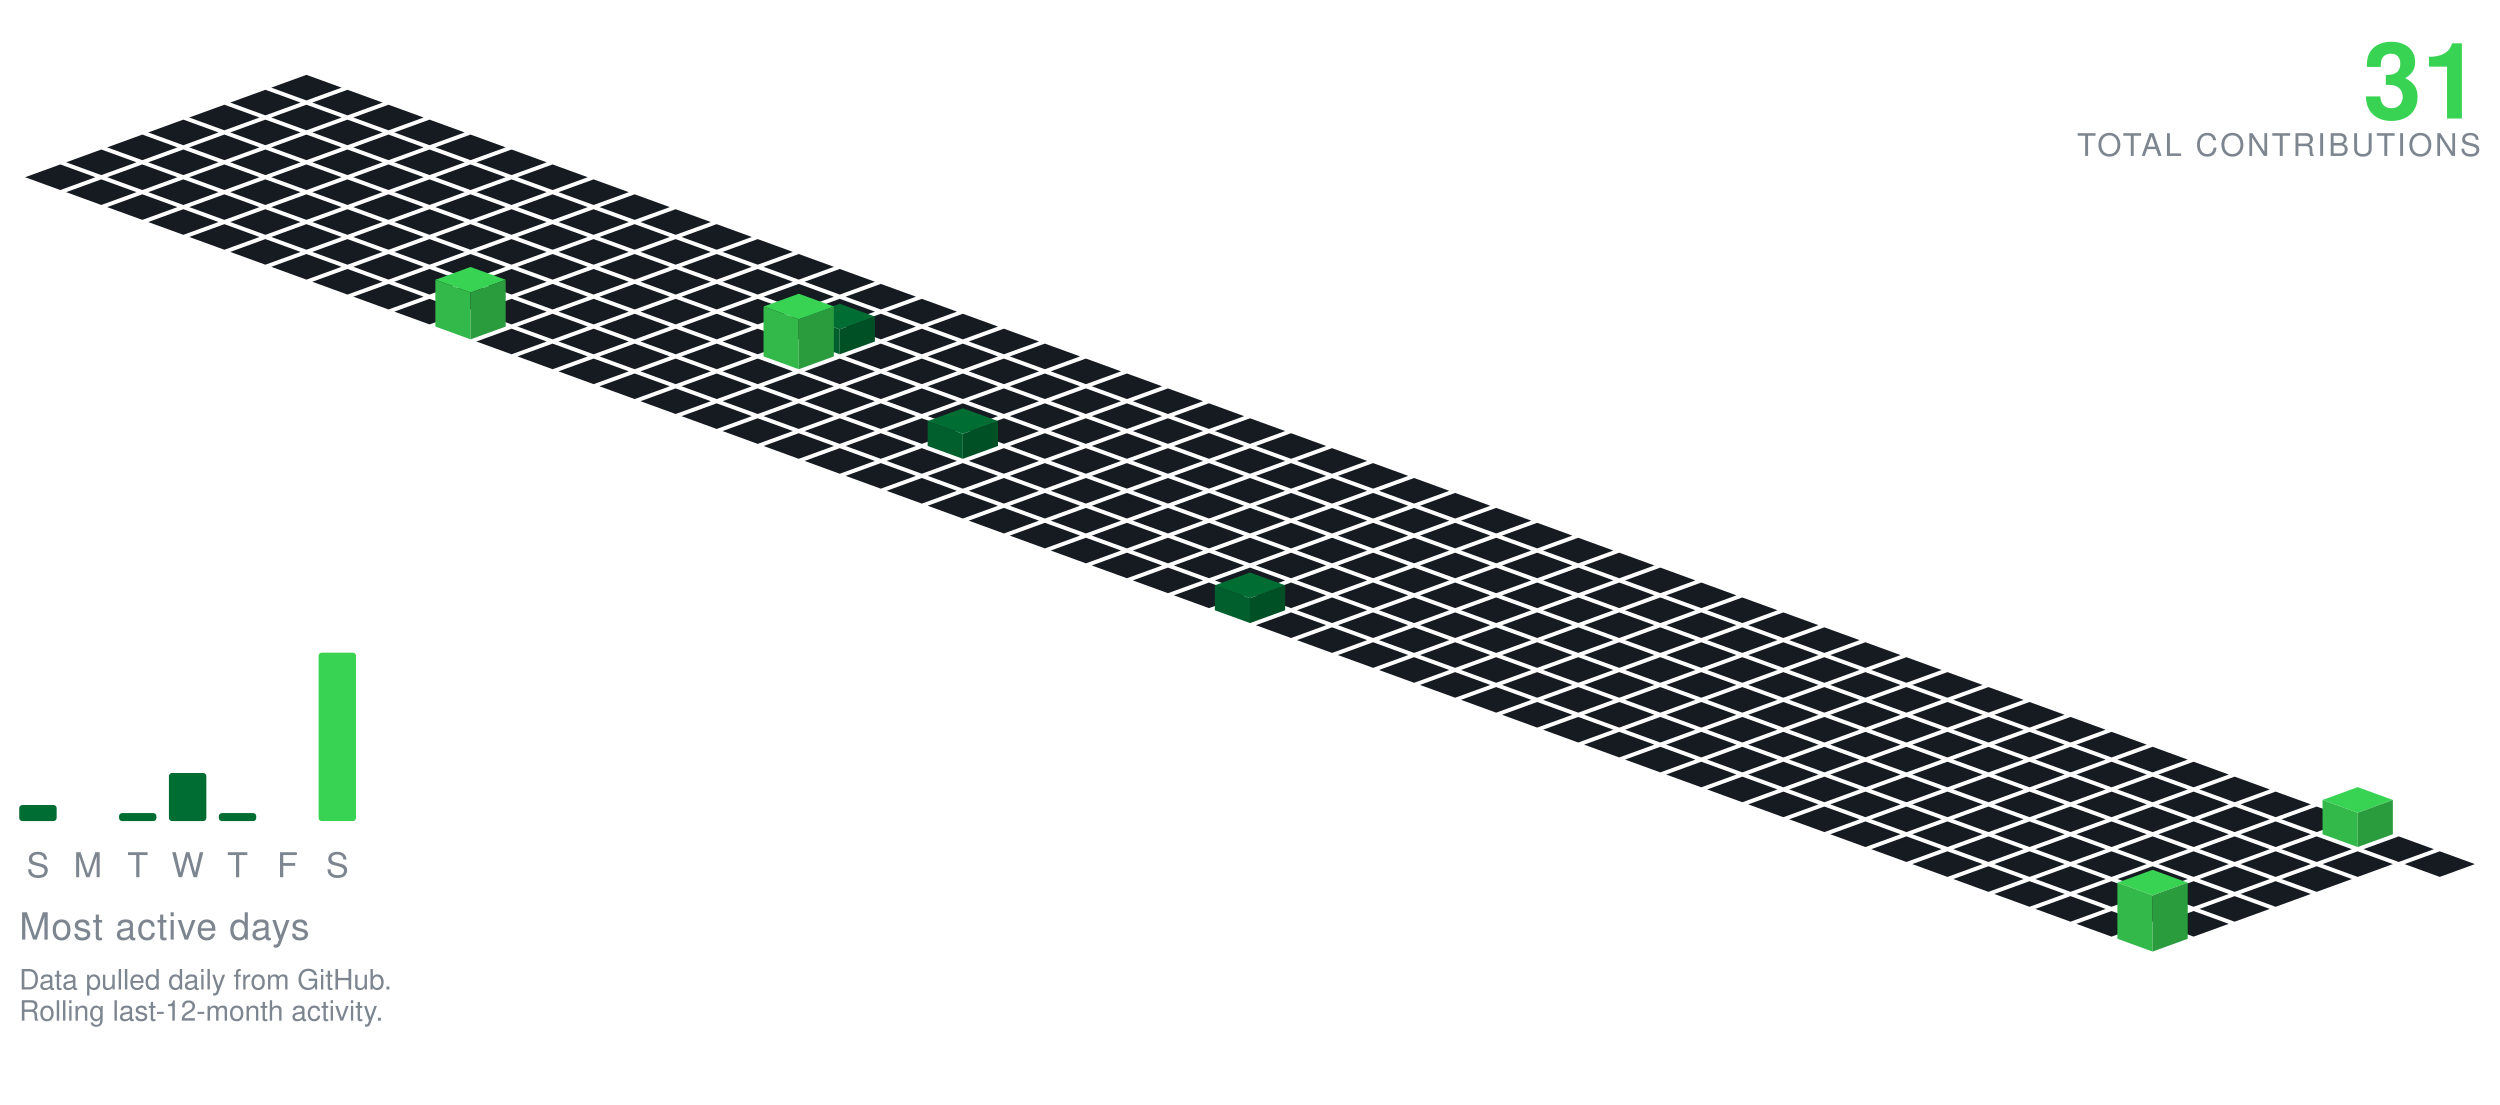
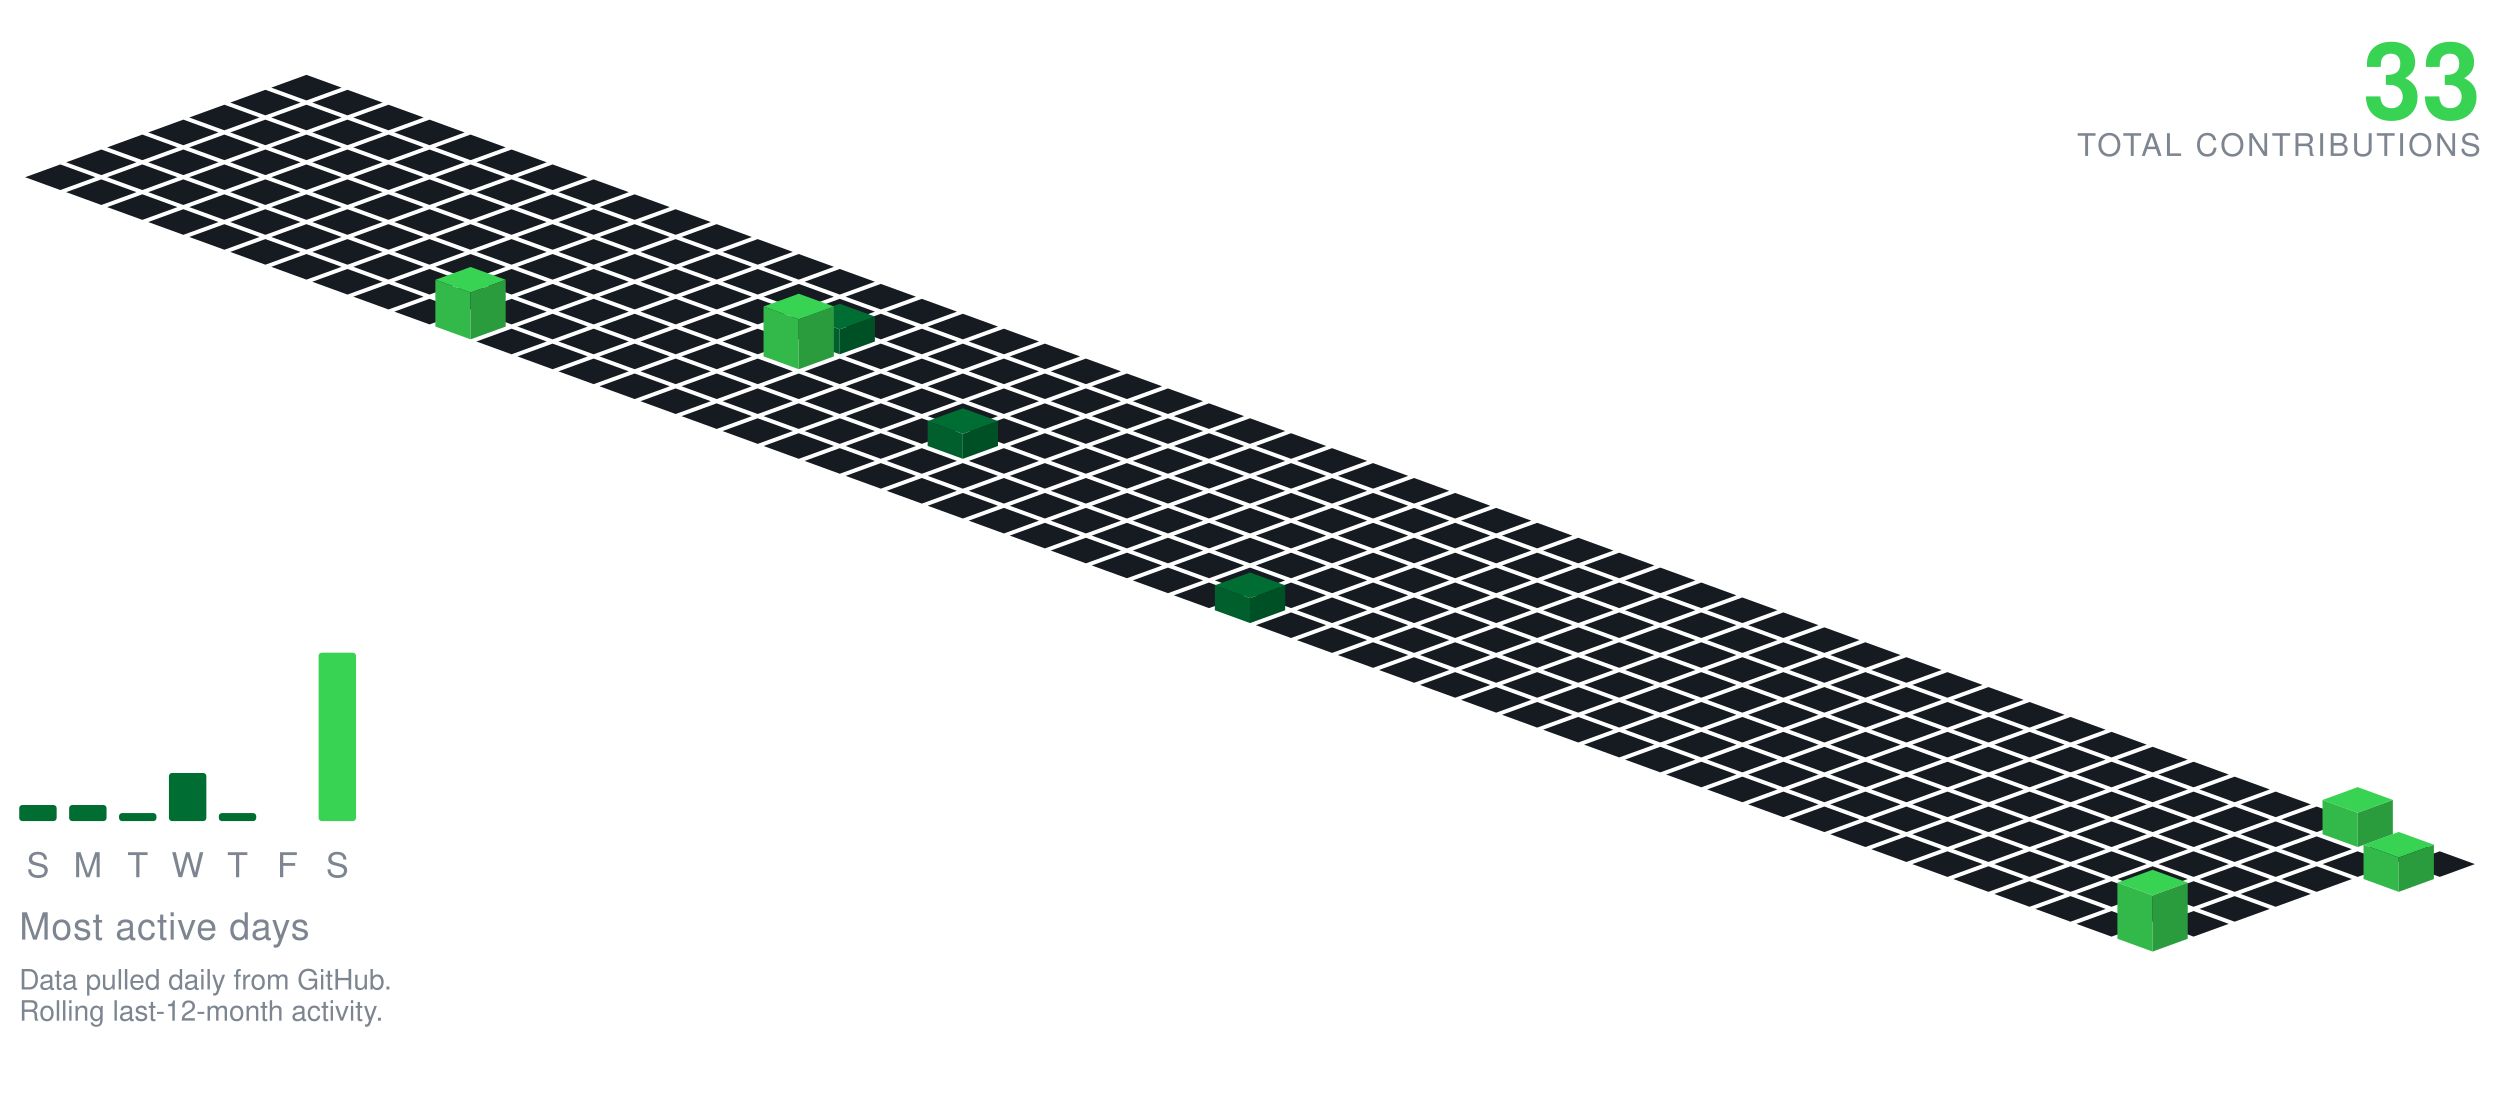
<svg xmlns="http://www.w3.org/2000/svg" viewBox="-98.09 -24.00 801.34 354.30" width="801" height="354">
  <polygon points="0.00,0.00 11.28,4.10 0.00,8.21 -11.28,4.10" fill="#161b22" />
  <polygon points="-13.16,4.79 -1.88,8.89 -13.16,13.00 -24.43,8.89" fill="#161b22" />
  <polygon points="13.16,4.79 24.43,8.89 13.16,13.00 1.88,8.89" fill="#161b22" />
  <polygon points="-26.31,9.58 -15.04,13.68 -26.31,17.79 -37.59,13.68" fill="#161b22" />
  <polygon points="0.00,9.58 11.28,13.68 0.00,17.79 -11.28,13.68" fill="#161b22" />
  <polygon points="26.31,9.58 37.59,13.68 26.31,17.79 15.04,13.68" fill="#161b22" />
  <polygon points="-39.47,14.36 -28.19,18.47 -39.47,22.57 -50.74,18.47" fill="#161b22" />
  <polygon points="-13.16,14.36 -1.88,18.47 -13.16,22.57 -24.43,18.47" fill="#161b22" />
  <polygon points="13.16,14.36 24.43,18.47 13.16,22.57 1.88,18.47" fill="#161b22" />
  <polygon points="39.47,14.36 50.74,18.47 39.47,22.57 28.19,18.47" fill="#161b22" />
  <polygon points="-52.62,19.15 -41.35,23.26 -52.62,27.36 -63.90,23.26" fill="#161b22" />
  <polygon points="-26.31,19.15 -15.04,23.26 -26.31,27.36 -37.59,23.26" fill="#161b22" />
  <polygon points="0.00,19.15 11.28,23.26 0.00,27.36 -11.28,23.26" fill="#161b22" />
  <polygon points="26.31,19.15 37.59,23.26 26.31,27.36 15.04,23.26" fill="#161b22" />
  <polygon points="52.62,19.15 63.90,23.26 52.62,27.36 41.35,23.26" fill="#161b22" />
  <polygon points="-65.78,23.94 -54.50,28.05 -65.78,32.15 -77.05,28.05" fill="#161b22" />
  <polygon points="-39.47,23.94 -28.19,28.05 -39.47,32.15 -50.74,28.05" fill="#161b22" />
  <polygon points="-13.16,23.94 -1.88,28.05 -13.16,32.15 -24.43,28.05" fill="#161b22" />
  <polygon points="13.16,23.94 24.43,28.05 13.16,32.15 1.88,28.05" fill="#161b22" />
  <polygon points="39.47,23.94 50.74,28.05 39.47,32.15 28.19,28.05" fill="#161b22" />
  <polygon points="65.78,23.94 77.05,28.05 65.78,32.15 54.50,28.05" fill="#161b22" />
  <polygon points="-78.93,28.73 -67.66,32.83 -78.93,36.94 -90.21,32.83" fill="#161b22" />
  <polygon points="-52.62,28.73 -41.35,32.83 -52.62,36.94 -63.90,32.83" fill="#161b22" />
  <polygon points="-26.31,28.73 -15.04,32.83 -26.31,36.94 -37.59,32.83" fill="#161b22" />
  <polygon points="0.00,28.73 11.28,32.83 0.00,36.94 -11.28,32.83" fill="#161b22" />
  <polygon points="26.31,28.73 37.59,32.83 26.31,36.94 15.04,32.83" fill="#161b22" />
  <polygon points="52.62,28.73 63.90,32.83 52.62,36.94 41.35,32.83" fill="#161b22" />
  <polygon points="78.93,28.73 90.21,32.83 78.93,36.94 67.66,32.83" fill="#161b22" />
  <polygon points="-65.78,33.52 -54.50,37.62 -65.78,41.73 -77.05,37.62" fill="#161b22" />
  <polygon points="-39.47,33.52 -28.19,37.62 -39.47,41.73 -50.74,37.62" fill="#161b22" />
  <polygon points="-13.16,33.52 -1.88,37.62 -13.16,41.73 -24.43,37.62" fill="#161b22" />
  <polygon points="13.16,33.52 24.43,37.62 13.16,41.73 1.88,37.62" fill="#161b22" />
  <polygon points="39.47,33.52 50.74,37.62 39.47,41.73 28.19,37.62" fill="#161b22" />
  <polygon points="65.78,33.52 77.05,37.62 65.78,41.73 54.50,37.62" fill="#161b22" />
  <polygon points="92.09,33.52 103.37,37.62 92.09,41.73 80.81,37.62" fill="#161b22" />
  <polygon points="-52.62,38.31 -41.35,42.41 -52.62,46.51 -63.90,42.41" fill="#161b22" />
  <polygon points="-26.31,38.31 -15.04,42.41 -26.31,46.51 -37.59,42.41" fill="#161b22" />
  <polygon points="0.00,38.31 11.28,42.41 0.00,46.51 -11.28,42.41" fill="#161b22" />
  <polygon points="26.31,38.31 37.59,42.41 26.31,46.51 15.04,42.41" fill="#161b22" />
  <polygon points="52.62,38.31 63.90,42.41 52.62,46.51 41.35,42.41" fill="#161b22" />
  <polygon points="78.93,38.31 90.21,42.41 78.93,46.51 67.66,42.41" fill="#161b22" />
  <polygon points="105.25,38.31 116.52,42.41 105.25,46.51 93.97,42.41" fill="#161b22" />
  <polygon points="-39.47,43.09 -28.19,47.20 -39.47,51.30 -50.74,47.20" fill="#161b22" />
  <polygon points="-13.16,43.09 -1.88,47.20 -13.16,51.30 -24.43,47.20" fill="#161b22" />
  <polygon points="13.16,43.09 24.43,47.20 13.16,51.30 1.88,47.20" fill="#161b22" />
  <polygon points="39.47,43.09 50.74,47.20 39.47,51.30 28.19,47.20" fill="#161b22" />
  <polygon points="65.78,43.09 77.05,47.20 65.78,51.30 54.50,47.20" fill="#161b22" />
  <polygon points="92.09,43.09 103.37,47.20 92.09,51.30 80.81,47.20" fill="#161b22" />
  <polygon points="118.40,43.09 129.68,47.20 118.40,51.30 107.12,47.20" fill="#161b22" />
  <polygon points="-26.31,47.88 -15.04,51.99 -26.31,56.09 -37.59,51.99" fill="#161b22" />
  <polygon points="0.00,47.88 11.28,51.99 0.00,56.09 -11.28,51.99" fill="#161b22" />
  <polygon points="26.31,47.88 37.59,51.99 26.31,56.09 15.04,51.99" fill="#161b22" />
  <polygon points="52.62,47.88 63.90,51.99 52.62,56.09 41.35,51.99" fill="#161b22" />
  <polygon points="78.93,47.88 90.21,51.99 78.93,56.09 67.66,51.99" fill="#161b22" />
  <polygon points="105.25,47.88 116.52,51.99 105.25,56.09 93.97,51.99" fill="#161b22" />
  <polygon points="131.56,47.88 142.83,51.99 131.56,56.09 120.28,51.99" fill="#161b22" />
  <polygon points="-13.16,52.67 -1.88,56.78 -13.16,60.88 -24.43,56.78" fill="#161b22" />
  <polygon points="13.16,52.67 24.43,56.78 13.16,60.88 1.88,56.78" fill="#161b22" />
  <polygon points="39.47,52.67 50.74,56.78 39.47,60.88 28.19,56.78" fill="#161b22" />
  <polygon points="65.78,52.67 77.05,56.78 65.78,60.88 54.50,56.78" fill="#161b22" />
  <polygon points="92.09,52.67 103.37,56.78 92.09,60.88 80.81,56.78" fill="#161b22" />
  <polygon points="118.40,52.67 129.68,56.78 118.40,60.88 107.12,56.78" fill="#161b22" />
  <polygon points="144.71,52.67 155.99,56.78 144.71,60.88 133.44,56.78" fill="#161b22" />
  <polygon points="0.00,57.46 11.28,61.56 0.00,65.67 -11.28,61.56" fill="#161b22" />
  <polygon points="26.31,57.46 37.59,61.56 26.31,65.67 15.04,61.56" fill="#161b22" />
  <polygon points="52.62,57.46 63.90,61.56 52.62,65.67 41.35,61.56" fill="#161b22" />
  <polygon points="78.93,57.46 90.21,61.56 78.93,65.67 67.66,61.56" fill="#161b22" />
  <polygon points="105.25,57.46 116.52,61.56 105.25,65.67 93.97,61.56" fill="#161b22" />
  <polygon points="131.56,57.46 142.83,61.56 131.56,65.67 120.28,61.56" fill="#161b22" />
  <polygon points="157.87,57.46 169.14,61.56 157.87,65.67 146.59,61.56" fill="#161b22" />
  <polygon points="13.16,62.25 24.43,66.35 13.16,70.46 1.88,66.35" fill="#161b22" />
  <polygon points="39.47,62.25 50.74,66.35 39.47,70.46 28.19,66.35" fill="#161b22" />
  <polygon points="65.78,62.25 77.05,66.35 65.78,70.46 54.50,66.35" fill="#161b22" />
  <polygon points="92.09,62.25 103.37,66.35 92.09,70.46 80.81,66.35" fill="#161b22" />
  <polygon points="118.40,62.25 129.68,66.35 118.40,70.46 107.12,66.35" fill="#161b22" />
  <polygon points="144.71,62.25 155.99,66.35 144.71,70.46 133.44,66.35" fill="#161b22" />
  <polygon points="171.02,62.25 182.30,66.35 171.02,70.46 159.75,66.35" fill="#161b22" />
  <polygon points="26.31,67.04 37.59,71.14 26.31,75.24 15.04,71.14" fill="#161b22" />
  <polygon points="52.62,67.04 63.90,71.14 52.62,75.24 41.35,71.14" fill="#161b22" />
  <polygon points="78.93,67.04 90.21,71.14 78.93,75.24 67.66,71.14" fill="#161b22" />
  <polygon points="105.25,67.04 116.52,71.14 105.25,75.24 93.97,71.14" fill="#161b22" />
  <polygon points="131.56,67.04 142.83,71.14 131.56,75.24 120.28,71.14" fill="#161b22" />
  <polygon points="157.87,67.04 169.14,71.14 157.87,75.24 146.59,71.14" fill="#161b22" />
  <polygon points="184.18,67.04 195.46,71.14 184.18,75.24 172.90,71.14" fill="#161b22" />
  <polygon points="39.47,71.82 50.74,75.93 39.47,80.03 28.19,75.93" fill="#161b22" />
  <polygon points="65.78,71.82 77.05,75.93 65.78,80.03 54.50,75.93" fill="#161b22" />
  <polygon points="92.09,71.82 103.37,75.93 92.09,80.03 80.81,75.93" fill="#161b22" />
  <polygon points="118.40,71.82 129.68,75.93 118.40,80.03 107.12,75.93" fill="#161b22" />
  <polygon points="144.71,71.82 155.99,75.93 144.71,80.03 133.44,75.93" fill="#161b22" />
  <polygon points="171.02,71.82 182.30,75.93 171.02,80.03 159.75,75.93" fill="#161b22" />
  <polygon points="197.34,71.82 208.61,75.93 197.34,80.03 186.06,75.93" fill="#161b22" />
  <polygon points="78.93,76.61 90.21,80.72 78.93,84.82 67.66,80.72" fill="#161b22" />
  <polygon points="105.25,76.61 116.52,80.72 105.25,84.82 93.97,80.72" fill="#161b22" />
  <polygon points="131.56,76.61 142.83,80.72 131.56,84.82 120.28,80.72" fill="#161b22" />
  <polygon points="157.87,76.61 169.14,80.72 157.87,84.82 146.59,80.72" fill="#161b22" />
  <polygon points="184.18,76.61 195.46,80.72 184.18,84.82 172.90,80.72" fill="#161b22" />
  <polygon points="210.49,76.61 221.77,80.72 210.49,84.82 199.21,80.72" fill="#161b22" />
  <polygon points="52.62,61.61 63.90,65.72 52.62,69.82 41.35,65.72" fill="#39d353" />
  <polygon points="41.35,80.72 41.35,65.72 52.62,69.82 52.62,84.82" fill="#32b949" />
  <polygon points="52.62,84.82 52.62,69.82 63.90,65.72 63.90,80.72" fill="#2a9c3d" />
  <polygon points="65.78,81.40 77.05,85.51 65.78,89.61 54.50,85.51" fill="#161b22" />
  <polygon points="92.09,81.40 103.37,85.51 92.09,89.61 80.81,85.51" fill="#161b22" />
  <polygon points="118.40,81.40 129.68,85.51 118.40,89.61 107.12,85.51" fill="#161b22" />
  <polygon points="144.71,81.40 155.99,85.51 144.71,89.61 133.44,85.51" fill="#161b22" />
  <polygon points="197.34,81.40 208.61,85.51 197.34,89.61 186.06,85.51" fill="#161b22" />
  <polygon points="223.65,81.40 234.92,85.51 223.65,89.61 212.37,85.51" fill="#161b22" />
  <polygon points="171.02,73.40 182.30,77.51 171.02,81.61 159.75,77.51" fill="#006d32" />
  <polygon points="159.75,85.51 159.75,77.51 171.02,81.61 171.02,89.61" fill="#005f2c" />
  <polygon points="171.02,89.61 171.02,81.61 182.30,77.51 182.30,85.51" fill="#005025" />
  <polygon points="78.93,86.19 90.21,90.29 78.93,94.40 67.66,90.29" fill="#161b22" />
  <polygon points="105.25,86.19 116.52,90.29 105.25,94.40 93.97,90.29" fill="#161b22" />
  <polygon points="131.56,86.19 142.83,90.29 131.56,94.40 120.28,90.29" fill="#161b22" />
  <polygon points="184.18,86.19 195.46,90.29 184.18,94.40 172.90,90.29" fill="#161b22" />
  <polygon points="210.49,86.19 221.77,90.29 210.49,94.40 199.21,90.29" fill="#161b22" />
  <polygon points="236.80,86.19 248.08,90.29 236.80,94.40 225.53,90.29" fill="#161b22" />
  <polygon points="157.87,70.19 169.14,74.29 157.87,78.40 146.59,74.29" fill="#39d353" />
  <polygon points="146.59,90.29 146.59,74.29 157.87,78.40 157.87,94.40" fill="#32b949" />
  <polygon points="157.87,94.40 157.87,78.40 169.14,74.29 169.14,90.29" fill="#2a9c3d" />
  <polygon points="92.09,90.98 103.37,95.08 92.09,99.19 80.81,95.08" fill="#161b22" />
  <polygon points="118.40,90.98 129.68,95.08 118.40,99.19 107.12,95.08" fill="#161b22" />
  <polygon points="144.71,90.98 155.99,95.08 144.71,99.19 133.44,95.08" fill="#161b22" />
  <polygon points="171.02,90.98 182.30,95.08 171.02,99.19 159.75,95.08" fill="#161b22" />
  <polygon points="197.34,90.98 208.61,95.08 197.34,99.19 186.06,95.08" fill="#161b22" />
  <polygon points="223.65,90.98 234.92,95.08 223.65,99.19 212.37,95.08" fill="#161b22" />
  <polygon points="249.96,90.98 261.23,95.08 249.96,99.19 238.68,95.08" fill="#161b22" />
  <polygon points="105.25,95.77 116.52,99.87 105.25,103.97 93.97,99.87" fill="#161b22" />
  <polygon points="131.56,95.77 142.83,99.87 131.56,103.97 120.28,99.87" fill="#161b22" />
  <polygon points="157.87,95.77 169.14,99.87 157.87,103.97 146.59,99.87" fill="#161b22" />
  <polygon points="184.18,95.77 195.46,99.87 184.18,103.97 172.90,99.87" fill="#161b22" />
  <polygon points="210.49,95.77 221.77,99.87 210.49,103.97 199.21,99.87" fill="#161b22" />
  <polygon points="236.80,95.77 248.08,99.87 236.80,103.97 225.53,99.87" fill="#161b22" />
  <polygon points="263.11,95.77 274.39,99.87 263.11,103.97 251.84,99.87" fill="#161b22" />
  <polygon points="118.40,100.55 129.68,104.66 118.40,108.76 107.12,104.66" fill="#161b22" />
  <polygon points="144.71,100.55 155.99,104.66 144.71,108.76 133.44,104.66" fill="#161b22" />
  <polygon points="171.02,100.55 182.30,104.66 171.02,108.76 159.75,104.66" fill="#161b22" />
  <polygon points="197.34,100.55 208.61,104.66 197.34,108.76 186.06,104.66" fill="#161b22" />
  <polygon points="223.65,100.55 234.92,104.66 223.65,108.76 212.37,104.66" fill="#161b22" />
  <polygon points="249.96,100.55 261.23,104.66 249.96,108.76 238.68,104.66" fill="#161b22" />
  <polygon points="276.27,100.55 287.55,104.66 276.27,108.76 264.99,104.66" fill="#161b22" />
  <polygon points="131.56,105.34 142.83,109.45 131.56,113.55 120.28,109.45" fill="#161b22" />
  <polygon points="157.87,105.34 169.14,109.45 157.87,113.55 146.59,109.45" fill="#161b22" />
  <polygon points="184.18,105.34 195.46,109.45 184.18,113.55 172.90,109.45" fill="#161b22" />
  <polygon points="210.49,105.34 221.77,109.45 210.49,113.55 199.21,109.45" fill="#161b22" />
  <polygon points="236.80,105.34 248.08,109.45 236.80,113.55 225.53,109.45" fill="#161b22" />
  <polygon points="263.11,105.34 274.39,109.45 263.11,113.55 251.84,109.45" fill="#161b22" />
  <polygon points="289.43,105.34 300.70,109.45 289.43,113.55 278.15,109.45" fill="#161b22" />
  <polygon points="144.71,110.13 155.99,114.23 144.71,118.34 133.44,114.23" fill="#161b22" />
  <polygon points="171.02,110.13 182.30,114.23 171.02,118.34 159.75,114.23" fill="#161b22" />
  <polygon points="197.34,110.13 208.61,114.23 197.34,118.34 186.06,114.23" fill="#161b22" />
  <polygon points="223.65,110.13 234.92,114.23 223.65,118.34 212.37,114.23" fill="#161b22" />
  <polygon points="249.96,110.13 261.23,114.23 249.96,118.34 238.68,114.23" fill="#161b22" />
  <polygon points="276.27,110.13 287.55,114.23 276.27,118.34 264.99,114.23" fill="#161b22" />
  <polygon points="302.58,110.13 313.86,114.23 302.58,118.34 291.30,114.23" fill="#161b22" />
  <polygon points="157.87,114.92 169.14,119.02 157.87,123.13 146.59,119.02" fill="#161b22" />
  <polygon points="184.18,114.92 195.46,119.02 184.18,123.13 172.90,119.02" fill="#161b22" />
  <polygon points="236.80,114.92 248.08,119.02 236.80,123.13 225.53,119.02" fill="#161b22" />
  <polygon points="263.11,114.92 274.39,119.02 263.11,123.13 251.84,119.02" fill="#161b22" />
  <polygon points="289.43,114.92 300.70,119.02 289.43,123.13 278.15,119.02" fill="#161b22" />
  <polygon points="315.74,114.92 327.01,119.02 315.74,123.13 304.46,119.02" fill="#161b22" />
  <polygon points="210.49,106.92 221.77,111.02 210.49,115.13 199.21,111.02" fill="#006d32" />
  <polygon points="199.21,119.02 199.21,111.02 210.49,115.13 210.49,123.13" fill="#005f2c" />
  <polygon points="210.49,123.13 210.49,115.13 221.77,111.02 221.77,119.02" fill="#005025" />
  <polygon points="171.02,119.71 182.30,123.81 171.02,127.92 159.75,123.81" fill="#161b22" />
  <polygon points="197.34,119.71 208.61,123.81 197.34,127.92 186.06,123.81" fill="#161b22" />
  <polygon points="223.65,119.71 234.92,123.81 223.65,127.92 212.37,123.81" fill="#161b22" />
  <polygon points="249.96,119.71 261.23,123.81 249.96,127.92 238.68,123.81" fill="#161b22" />
  <polygon points="276.27,119.71 287.55,123.81 276.27,127.92 264.99,123.81" fill="#161b22" />
  <polygon points="302.58,119.71 313.86,123.81 302.58,127.92 291.30,123.81" fill="#161b22" />
  <polygon points="328.89,119.71 340.17,123.81 328.89,127.92 317.62,123.81" fill="#161b22" />
  <polygon points="184.18,124.50 195.46,128.60 184.18,132.70 172.90,128.60" fill="#161b22" />
  <polygon points="210.49,124.50 221.77,128.60 210.49,132.70 199.21,128.60" fill="#161b22" />
  <polygon points="236.80,124.50 248.08,128.60 236.80,132.70 225.53,128.60" fill="#161b22" />
  <polygon points="263.11,124.50 274.39,128.60 263.11,132.70 251.84,128.60" fill="#161b22" />
  <polygon points="289.43,124.50 300.70,128.60 289.43,132.70 278.15,128.60" fill="#161b22" />
  <polygon points="315.74,124.50 327.01,128.60 315.74,132.70 304.46,128.60" fill="#161b22" />
  <polygon points="342.05,124.50 353.32,128.60 342.05,132.70 330.77,128.60" fill="#161b22" />
  <polygon points="197.34,129.28 208.61,133.39 197.34,137.49 186.06,133.39" fill="#161b22" />
  <polygon points="223.65,129.28 234.92,133.39 223.65,137.49 212.37,133.39" fill="#161b22" />
  <polygon points="249.96,129.28 261.23,133.39 249.96,137.49 238.68,133.39" fill="#161b22" />
  <polygon points="276.27,129.28 287.55,133.39 276.27,137.49 264.99,133.39" fill="#161b22" />
  <polygon points="302.58,129.28 313.86,133.39 302.58,137.49 291.30,133.39" fill="#161b22" />
  <polygon points="328.89,129.28 340.17,133.39 328.89,137.49 317.62,133.39" fill="#161b22" />
  <polygon points="355.20,129.28 366.48,133.39 355.20,137.49 343.93,133.39" fill="#161b22" />
  <polygon points="210.49,134.07 221.77,138.18 210.49,142.28 199.21,138.18" fill="#161b22" />
  <polygon points="236.80,134.07 248.08,138.18 236.80,142.28 225.53,138.18" fill="#161b22" />
  <polygon points="263.11,134.07 274.39,138.18 263.11,142.28 251.84,138.18" fill="#161b22" />
  <polygon points="289.43,134.07 300.70,138.18 289.43,142.28 278.15,138.18" fill="#161b22" />
  <polygon points="315.74,134.07 327.01,138.18 315.74,142.28 304.46,138.18" fill="#161b22" />
  <polygon points="342.05,134.07 353.32,138.18 342.05,142.28 330.77,138.18" fill="#161b22" />
  <polygon points="368.36,134.07 379.64,138.18 368.36,142.28 357.08,138.18" fill="#161b22" />
  <polygon points="223.65,138.86 234.92,142.96 223.65,147.07 212.37,142.96" fill="#161b22" />
  <polygon points="249.96,138.86 261.23,142.96 249.96,147.07 238.68,142.96" fill="#161b22" />
  <polygon points="276.27,138.86 287.55,142.96 276.27,147.07 264.99,142.96" fill="#161b22" />
  <polygon points="302.58,138.86 313.86,142.96 302.58,147.07 291.30,142.96" fill="#161b22" />
  <polygon points="328.89,138.86 340.17,142.96 328.89,147.07 317.62,142.96" fill="#161b22" />
  <polygon points="355.20,138.86 366.48,142.96 355.20,147.07 343.93,142.96" fill="#161b22" />
  <polygon points="381.52,138.86 392.79,142.96 381.52,147.07 370.24,142.96" fill="#161b22" />
  <polygon points="236.80,143.65 248.08,147.75 236.80,151.86 225.53,147.75" fill="#161b22" />
  <polygon points="263.11,143.65 274.39,147.75 263.11,151.86 251.84,147.75" fill="#161b22" />
  <polygon points="289.43,143.65 300.70,147.75 289.43,151.86 278.15,147.75" fill="#161b22" />
  <polygon points="315.74,143.65 327.01,147.75 315.74,151.86 304.46,147.75" fill="#161b22" />
  <polygon points="342.05,143.65 353.32,147.75 342.05,151.86 330.77,147.75" fill="#161b22" />
  <polygon points="368.36,143.65 379.64,147.75 368.36,151.86 357.08,147.75" fill="#161b22" />
  <polygon points="394.67,143.65 405.95,147.75 394.67,151.86 383.39,147.75" fill="#161b22" />
  <polygon points="249.96,148.44 261.23,152.54 249.96,156.65 238.68,152.54" fill="#161b22" />
  <polygon points="276.27,148.44 287.55,152.54 276.27,156.65 264.99,152.54" fill="#161b22" />
  <polygon points="302.58,148.44 313.86,152.54 302.58,156.65 291.30,152.54" fill="#161b22" />
  <polygon points="328.89,148.44 340.17,152.54 328.89,156.65 317.62,152.54" fill="#161b22" />
  <polygon points="355.20,148.44 366.48,152.54 355.20,156.65 343.93,152.54" fill="#161b22" />
  <polygon points="381.52,148.44 392.79,152.54 381.52,156.65 370.24,152.54" fill="#161b22" />
  <polygon points="407.83,148.44 419.10,152.54 407.83,156.65 396.55,152.54" fill="#161b22" />
  <polygon points="263.11,153.23 274.39,157.33 263.11,161.43 251.84,157.33" fill="#161b22" />
  <polygon points="289.43,153.23 300.70,157.33 289.43,161.43 278.15,157.33" fill="#161b22" />
  <polygon points="315.74,153.23 327.01,157.33 315.74,161.43 304.46,157.33" fill="#161b22" />
  <polygon points="342.05,153.23 353.32,157.33 342.05,161.43 330.77,157.33" fill="#161b22" />
  <polygon points="368.36,153.23 379.64,157.33 368.36,161.43 357.08,157.33" fill="#161b22" />
  <polygon points="394.67,153.23 405.95,157.33 394.67,161.43 383.39,157.33" fill="#161b22" />
  <polygon points="420.98,153.23 432.26,157.33 420.98,161.43 409.71,157.33" fill="#161b22" />
  <polygon points="276.27,158.01 287.55,162.12 276.27,166.22 264.99,162.12" fill="#161b22" />
  <polygon points="302.58,158.01 313.86,162.12 302.58,166.22 291.30,162.12" fill="#161b22" />
  <polygon points="328.89,158.01 340.17,162.12 328.89,166.22 317.62,162.12" fill="#161b22" />
  <polygon points="355.20,158.01 366.48,162.12 355.20,166.22 343.93,162.12" fill="#161b22" />
  <polygon points="381.52,158.01 392.79,162.12 381.52,166.22 370.24,162.12" fill="#161b22" />
  <polygon points="407.83,158.01 419.10,162.12 407.83,166.22 396.55,162.12" fill="#161b22" />
  <polygon points="434.14,158.01 445.41,162.12 434.14,166.22 422.86,162.12" fill="#161b22" />
  <polygon points="289.43,162.80 300.70,166.91 289.43,171.01 278.15,166.91" fill="#161b22" />
  <polygon points="315.74,162.80 327.01,166.91 315.74,171.01 304.46,166.91" fill="#161b22" />
  <polygon points="342.05,162.80 353.32,166.91 342.05,171.01 330.77,166.91" fill="#161b22" />
  <polygon points="368.36,162.80 379.64,166.91 368.36,171.01 357.08,166.91" fill="#161b22" />
  <polygon points="394.67,162.80 405.95,166.91 394.67,171.01 383.39,166.91" fill="#161b22" />
  <polygon points="420.98,162.80 432.26,166.91 420.98,171.01 409.71,166.91" fill="#161b22" />
  <polygon points="447.29,162.80 458.57,166.91 447.29,171.01 436.02,166.91" fill="#161b22" />
  <polygon points="328.89,167.59 340.17,171.69 328.89,175.80 317.62,171.69" fill="#161b22" />
  <polygon points="355.20,167.59 366.48,171.69 355.20,175.80 343.93,171.69" fill="#161b22" />
  <polygon points="381.52,167.59 392.79,171.69 381.52,175.80 370.24,171.69" fill="#161b22" />
  <polygon points="407.83,167.59 419.10,171.69 407.83,175.80 396.55,171.69" fill="#161b22" />
  <polygon points="434.14,167.59 445.41,171.69 434.14,175.80 422.86,171.69" fill="#161b22" />
  <polygon points="460.45,167.59 471.73,171.69 460.45,175.80 449.17,171.69" fill="#161b22" />
  <polygon points="302.58,159.59 313.86,163.69 302.58,167.80 291.30,163.69" fill="#006d32" />
  <polygon points="291.30,171.69 291.30,163.69 302.58,167.80 302.58,175.80" fill="#005f2c" />
  <polygon points="302.58,175.80 302.58,167.80 313.86,163.69 313.86,171.69" fill="#005025" />
  <polygon points="315.74,172.38 327.01,176.48 315.74,180.59 304.46,176.48" fill="#161b22" />
  <polygon points="342.05,172.38 353.32,176.48 342.05,180.59 330.77,176.48" fill="#161b22" />
  <polygon points="368.36,172.38 379.64,176.48 368.36,180.59 357.08,176.48" fill="#161b22" />
  <polygon points="394.67,172.38 405.95,176.48 394.67,180.59 383.39,176.48" fill="#161b22" />
  <polygon points="420.98,172.38 432.26,176.48 420.98,180.59 409.71,176.48" fill="#161b22" />
  <polygon points="447.29,172.38 458.57,176.48 447.29,180.59 436.02,176.48" fill="#161b22" />
  <polygon points="473.61,172.38 484.88,176.48 473.61,180.59 462.33,176.48" fill="#161b22" />
  <polygon points="328.89,177.17 340.17,181.27 328.89,185.37 317.62,181.27" fill="#161b22" />
  <polygon points="355.20,177.17 366.48,181.27 355.20,185.37 343.93,181.27" fill="#161b22" />
  <polygon points="381.52,177.17 392.79,181.27 381.52,185.37 370.24,181.27" fill="#161b22" />
  <polygon points="407.83,177.17 419.10,181.27 407.83,185.37 396.55,181.27" fill="#161b22" />
  <polygon points="434.14,177.17 445.41,181.27 434.14,185.37 422.86,181.27" fill="#161b22" />
  <polygon points="460.45,177.17 471.73,181.27 460.45,185.37 449.17,181.27" fill="#161b22" />
  <polygon points="486.76,177.17 498.04,181.27 486.76,185.37 475.48,181.27" fill="#161b22" />
  <polygon points="342.05,181.95 353.32,186.06 342.05,190.16 330.77,186.06" fill="#161b22" />
  <polygon points="368.36,181.95 379.64,186.06 368.36,190.16 357.08,186.06" fill="#161b22" />
  <polygon points="394.67,181.95 405.95,186.06 394.67,190.16 383.39,186.06" fill="#161b22" />
  <polygon points="420.98,181.95 432.26,186.06 420.98,190.16 409.71,186.06" fill="#161b22" />
  <polygon points="447.29,181.95 458.57,186.06 447.29,190.16 436.02,186.06" fill="#161b22" />
  <polygon points="473.61,181.95 484.88,186.06 473.61,190.16 462.33,186.06" fill="#161b22" />
  <polygon points="499.92,181.95 511.19,186.06 499.92,190.16 488.64,186.06" fill="#161b22" />
  <polygon points="355.20,186.74 366.48,190.85 355.20,194.95 343.93,190.85" fill="#161b22" />
  <polygon points="381.52,186.74 392.79,190.85 381.52,194.95 370.24,190.85" fill="#161b22" />
  <polygon points="407.83,186.74 419.10,190.85 407.83,194.95 396.55,190.85" fill="#161b22" />
  <polygon points="434.14,186.74 445.41,190.85 434.14,194.95 422.86,190.85" fill="#161b22" />
  <polygon points="460.45,186.74 471.73,190.85 460.45,194.95 449.17,190.85" fill="#161b22" />
  <polygon points="486.76,186.74 498.04,190.85 486.76,194.95 475.48,190.85" fill="#161b22" />
  <polygon points="513.07,186.74 524.35,190.85 513.07,194.95 501.80,190.85" fill="#161b22" />
  <polygon points="368.36,191.53 379.64,195.64 368.36,199.74 357.08,195.64" fill="#161b22" />
  <polygon points="394.67,191.53 405.95,195.64 394.67,199.74 383.39,195.64" fill="#161b22" />
  <polygon points="420.98,191.53 432.26,195.64 420.98,199.74 409.71,195.64" fill="#161b22" />
  <polygon points="447.29,191.53 458.57,195.64 447.29,199.74 436.02,195.64" fill="#161b22" />
  <polygon points="473.61,191.53 484.88,195.64 473.61,199.74 462.33,195.64" fill="#161b22" />
  <polygon points="499.92,191.53 511.19,195.64 499.92,199.74 488.64,195.64" fill="#161b22" />
  <polygon points="526.23,191.53 537.50,195.64 526.23,199.74 514.95,195.64" fill="#161b22" />
  <polygon points="381.52,196.32 392.79,200.42 381.52,204.53 370.24,200.42" fill="#161b22" />
  <polygon points="407.83,196.32 419.10,200.42 407.83,204.53 396.55,200.42" fill="#161b22" />
  <polygon points="434.14,196.32 445.41,200.42 434.14,204.53 422.86,200.42" fill="#161b22" />
  <polygon points="460.45,196.32 471.73,200.42 460.45,204.53 449.17,200.42" fill="#161b22" />
  <polygon points="486.76,196.32 498.04,200.42 486.76,204.53 475.48,200.42" fill="#161b22" />
  <polygon points="513.07,196.32 524.35,200.42 513.07,204.53 501.80,200.42" fill="#161b22" />
  <polygon points="539.38,196.32 550.66,200.42 539.38,204.53 528.11,200.42" fill="#161b22" />
  <polygon points="394.67,201.11 405.95,205.21 394.67,209.32 383.39,205.21" fill="#161b22" />
  <polygon points="420.98,201.11 432.26,205.21 420.98,209.32 409.71,205.21" fill="#161b22" />
  <polygon points="447.29,201.11 458.57,205.21 447.29,209.32 436.02,205.21" fill="#161b22" />
  <polygon points="473.61,201.11 484.88,205.21 473.61,209.32 462.33,205.21" fill="#161b22" />
  <polygon points="499.92,201.11 511.19,205.21 499.92,209.32 488.64,205.21" fill="#161b22" />
  <polygon points="526.23,201.11 537.50,205.21 526.23,209.32 514.95,205.21" fill="#161b22" />
  <polygon points="552.54,201.11 563.82,205.21 552.54,209.32 541.26,205.21" fill="#161b22" />
  <polygon points="407.83,205.90 419.10,210.00 407.83,214.10 396.55,210.00" fill="#161b22" />
  <polygon points="434.14,205.90 445.41,210.00 434.14,214.10 422.86,210.00" fill="#161b22" />
  <polygon points="460.45,205.90 471.73,210.00 460.45,214.10 449.17,210.00" fill="#161b22" />
  <polygon points="486.76,205.90 498.04,210.00 486.76,214.10 475.48,210.00" fill="#161b22" />
  <polygon points="513.07,205.90 524.35,210.00 513.07,214.10 501.80,210.00" fill="#161b22" />
  <polygon points="539.38,205.90 550.66,210.00 539.38,214.10 528.11,210.00" fill="#161b22" />
  <polygon points="565.69,205.90 576.97,210.00 565.69,214.10 554.42,210.00" fill="#161b22" />
  <polygon points="420.98,210.68 432.26,214.79 420.98,218.89 409.71,214.79" fill="#161b22" />
  <polygon points="447.29,210.68 458.57,214.79 447.29,218.89 436.02,214.79" fill="#161b22" />
  <polygon points="473.61,210.68 484.88,214.79 473.61,218.89 462.33,214.79" fill="#161b22" />
  <polygon points="499.92,210.68 511.19,214.79 499.92,218.89 488.64,214.79" fill="#161b22" />
  <polygon points="526.23,210.68 537.50,214.79 526.23,218.89 514.95,214.79" fill="#161b22" />
  <polygon points="552.54,210.68 563.82,214.79 552.54,218.89 541.26,214.79" fill="#161b22" />
  <polygon points="578.85,210.68 590.13,214.79 578.85,218.89 567.57,214.79" fill="#161b22" />
  <polygon points="434.14,215.47 445.41,219.58 434.14,223.68 422.86,219.58" fill="#161b22" />
  <polygon points="460.45,215.47 471.73,219.58 460.45,223.68 449.17,219.58" fill="#161b22" />
  <polygon points="486.76,215.47 498.04,219.58 486.76,223.68 475.48,219.58" fill="#161b22" />
  <polygon points="513.07,215.47 524.35,219.58 513.07,223.68 501.80,219.58" fill="#161b22" />
  <polygon points="539.38,215.47 550.66,219.58 539.38,223.68 528.11,219.58" fill="#161b22" />
  <polygon points="565.69,215.47 576.97,219.58 565.69,223.68 554.42,219.58" fill="#161b22" />
  <polygon points="592.01,215.47 603.28,219.58 592.01,223.68 580.73,219.58" fill="#161b22" />
  <polygon points="447.29,220.26 458.57,224.37 447.29,228.47 436.02,224.37" fill="#161b22" />
  <polygon points="473.61,220.26 484.88,224.37 473.61,228.47 462.33,224.37" fill="#161b22" />
  <polygon points="499.92,220.26 511.19,224.37 499.92,228.47 488.64,224.37" fill="#161b22" />
  <polygon points="526.23,220.26 537.50,224.37 526.23,228.47 514.95,224.37" fill="#161b22" />
  <polygon points="552.54,220.26 563.82,224.37 552.54,228.47 541.26,224.37" fill="#161b22" />
  <polygon points="578.85,220.26 590.13,224.37 578.85,228.47 567.57,224.37" fill="#161b22" />
  <polygon points="605.16,220.26 616.44,224.37 605.16,228.47 593.89,224.37" fill="#161b22" />
  <polygon points="460.45,225.05 471.73,229.15 460.45,233.26 449.17,229.15" fill="#161b22" />
  <polygon points="486.76,225.05 498.04,229.15 486.76,233.26 475.48,229.15" fill="#161b22" />
  <polygon points="513.07,225.05 524.35,229.15 513.07,233.26 501.80,229.15" fill="#161b22" />
  <polygon points="539.38,225.05 550.66,229.15 539.38,233.26 528.11,229.15" fill="#161b22" />
  <polygon points="565.69,225.05 576.97,229.15 565.69,233.26 554.42,229.15" fill="#161b22" />
  <polygon points="592.01,225.05 603.28,229.15 592.01,233.26 580.73,229.15" fill="#161b22" />
  <polygon points="618.32,225.05 629.59,229.15 618.32,233.26 607.04,229.15" fill="#161b22" />
  <polygon points="473.61,229.84 484.88,233.94 473.61,238.05 462.33,233.94" fill="#161b22" />
  <polygon points="499.92,229.84 511.19,233.94 499.92,238.05 488.64,233.94" fill="#161b22" />
  <polygon points="526.23,229.84 537.50,233.94 526.23,238.05 514.95,233.94" fill="#161b22" />
  <polygon points="552.54,229.84 563.82,233.94 552.54,238.05 541.26,233.94" fill="#161b22" />
  <polygon points="578.85,229.84 590.13,233.94 578.85,238.05 567.57,233.94" fill="#161b22" />
  <polygon points="605.16,229.84 616.44,233.94 605.16,238.05 593.89,233.94" fill="#161b22" />
  <polygon points="631.47,229.84 642.75,233.94 631.47,238.05 620.20,233.94" fill="#161b22" />
  <polygon points="486.76,234.63 498.04,238.73 486.76,242.83 475.48,238.73" fill="#161b22" />
  <polygon points="513.07,234.63 524.35,238.73 513.07,242.83 501.80,238.73" fill="#161b22" />
  <polygon points="539.38,234.63 550.66,238.73 539.38,242.83 528.11,238.73" fill="#161b22" />
  <polygon points="565.69,234.63 576.97,238.73 565.69,242.83 554.42,238.73" fill="#161b22" />
  <polygon points="592.01,234.63 603.28,238.73 592.01,242.83 580.73,238.73" fill="#161b22" />
  <polygon points="618.32,234.63 629.59,238.73 618.32,242.83 607.04,238.73" fill="#161b22" />
  <polygon points="644.63,234.63 655.91,238.73 644.63,242.83 633.35,238.73" fill="#161b22" />
  <polygon points="499.92,239.41 511.19,243.52 499.92,247.62 488.64,243.52" fill="#161b22" />
  <polygon points="526.23,239.41 537.50,243.52 526.23,247.62 514.95,243.52" fill="#161b22" />
  <polygon points="552.54,239.41 563.82,243.52 552.54,247.62 541.26,243.52" fill="#161b22" />
  <polygon points="578.85,239.41 590.13,243.52 578.85,247.62 567.57,243.52" fill="#161b22" />
  <polygon points="605.16,239.41 616.44,243.52 605.16,247.62 593.89,243.52" fill="#161b22" />
  <polygon points="631.47,239.41 642.75,243.52 631.47,247.62 620.20,243.52" fill="#161b22" />
  <polygon points="657.78,228.41 669.06,232.52 657.78,236.62 646.51,232.52" fill="#39d353" />
  <polygon points="646.51,243.52 646.51,232.52 657.78,236.62 657.78,247.62" fill="#32b949" />
  <polygon points="657.78,247.62 657.78,236.62 669.06,232.52 669.06,243.52" fill="#2a9c3d" />
  <polygon points="513.07,244.20 524.35,248.31 513.07,252.41 501.80,248.31" fill="#161b22" />
  <polygon points="539.38,244.20 550.66,248.31 539.38,252.41 528.11,248.31" fill="#161b22" />
  <polygon points="565.69,244.20 576.97,248.31 565.69,252.41 554.42,248.31" fill="#161b22" />
  <polygon points="592.01,244.20 603.28,248.31 592.01,252.41 580.73,248.31" fill="#161b22" />
  <polygon points="618.32,244.20 629.59,248.31 618.32,252.41 607.04,248.31" fill="#161b22" />
  <polygon points="644.63,244.20 655.91,248.31 644.63,252.41 633.35,248.31" fill="#161b22" />
  <polygon points="670.94,244.20 682.22,248.31 670.94,252.41 659.66,248.31" fill="#161b22" />
  <polygon points="526.23,248.99 537.50,253.09 526.23,257.20 514.95,253.09" fill="#161b22" />
  <polygon points="552.54,248.99 563.82,253.09 552.54,257.20 541.26,253.09" fill="#161b22" />
  <polygon points="578.85,248.99 590.13,253.09 578.85,257.20 567.57,253.09" fill="#161b22" />
  <polygon points="605.16,248.99 616.44,253.09 605.16,257.20 593.89,253.09" fill="#161b22" />
  <polygon points="631.47,248.99 642.75,253.09 631.47,257.20 620.20,253.09" fill="#161b22" />
  <polygon points="657.78,248.99 669.06,253.09 657.78,257.20 646.51,253.09" fill="#161b22" />
  <polygon points="684.10,248.99 695.37,253.09 684.10,257.20 672.82,253.09" fill="#161b22" />
  <polygon points="539.38,253.78 550.66,257.88 539.38,261.99 528.11,257.88" fill="#161b22" />
  <polygon points="565.69,253.78 576.97,257.88 565.69,261.99 554.42,257.88" fill="#161b22" />
  <polygon points="592.01,253.78 603.28,257.88 592.01,261.99 580.73,257.88" fill="#161b22" />
  <polygon points="618.32,253.78 629.59,257.88 618.32,261.99 607.04,257.88" fill="#161b22" />
  <polygon points="644.63,253.78 655.91,257.88 644.63,261.99 633.35,257.88" fill="#161b22" />
+   <polygon points="670.94,242.78 682.22,246.88 670.94,250.99 659.66,246.88" fill="#39d353" />
+   <polygon points="659.66,257.88 659.66,246.88 670.94,250.99 670.94,261.99" fill="#32b949" />
+   <polygon points="670.94,261.99 670.94,250.99 682.22,246.88 682.22,257.88" fill="#2a9c3d" />
  <polygon points="552.54,258.57 563.82,262.67 552.54,266.78 541.26,262.67" fill="#161b22" />
  <polygon points="578.85,258.57 590.13,262.67 578.85,266.78 567.57,262.67" fill="#161b22" />
  <polygon points="605.16,258.57 616.44,262.67 605.16,266.78 593.89,262.67" fill="#161b22" />
  <polygon points="631.47,258.57 642.75,262.67 631.47,266.78 620.20,262.67" fill="#161b22" />
  <polygon points="565.69,263.36 576.97,267.46 565.69,271.56 554.42,267.46" fill="#161b22" />
  <polygon points="592.01,263.36 603.28,267.46 592.01,271.56 580.73,267.46" fill="#161b22" />
  <polygon points="618.32,263.36 629.59,267.46 618.32,271.56 607.04,267.46" fill="#161b22" />
  <polygon points="578.85,268.14 590.13,272.25 578.85,276.35 567.57,272.25" fill="#161b22" />
  <polygon points="605.16,268.14 616.44,272.25 605.16,276.35 593.89,272.25" fill="#161b22" />
  <polygon points="592.01,254.93 603.28,259.04 592.01,263.14 580.73,259.04" fill="#39d353" />
  <polygon points="580.73,277.04 580.73,259.04 592.01,263.14 592.01,281.14" fill="#32b949" />
  <polygon points="592.01,281.14 592.01,263.14 603.28,259.04 603.28,277.04" fill="#2a9c3d" />
-   <text x="697.25" y="14.00" text-anchor="end" font-family="-apple-system, BlinkMacSystemFont, &quot;Segoe UI&quot;, Helvetica, Arial, sans-serif" font-size="34" font-weight="700" fill="#39d353">31</text>
+   <text x="697.25" y="14.00" text-anchor="end" font-family="-apple-system, BlinkMacSystemFont, &quot;Segoe UI&quot;, Helvetica, Arial, sans-serif" font-size="34" font-weight="700" fill="#39d353">33</text>
  <text x="697.25" y="26.00" text-anchor="end" font-family="-apple-system, BlinkMacSystemFont, &quot;Segoe UI&quot;, Helvetica, Arial, sans-serif" font-size="10" fill="#7d8590" letter-spacing="0.8">TOTAL CONTRIBUTIONS</text>
  <rect x="-92.09" y="234.15" width="12" height="5.14" rx="1" fill="#006d32" />
  <text x="-86.09" y="257.30" text-anchor="middle" font-family="-apple-system, BlinkMacSystemFont, &quot;Segoe UI&quot;, Helvetica, Arial, sans-serif" font-size="11" fill="#7d8590">S</text>
-   <rect x="-76.09" y="239.30" width="12" height="0.00" rx="1" fill="#006d32" />
+   <rect x="-76.09" y="234.15" width="12" height="5.14" rx="1" fill="#006d32" />
  <text x="-70.09" y="257.30" text-anchor="middle" font-family="-apple-system, BlinkMacSystemFont, &quot;Segoe UI&quot;, Helvetica, Arial, sans-serif" font-size="11" fill="#7d8590">M</text>
  <rect x="-60.09" y="236.73" width="12" height="2.57" rx="1" fill="#006d32" />
  <text x="-54.09" y="257.30" text-anchor="middle" font-family="-apple-system, BlinkMacSystemFont, &quot;Segoe UI&quot;, Helvetica, Arial, sans-serif" font-size="11" fill="#7d8590">T</text>
  <rect x="-44.09" y="223.87" width="12" height="15.43" rx="1" fill="#006d32" />
  <text x="-38.09" y="257.30" text-anchor="middle" font-family="-apple-system, BlinkMacSystemFont, &quot;Segoe UI&quot;, Helvetica, Arial, sans-serif" font-size="11" fill="#7d8590">W</text>
  <rect x="-28.09" y="236.73" width="12" height="2.57" rx="1" fill="#006d32" />
  <text x="-22.09" y="257.30" text-anchor="middle" font-family="-apple-system, BlinkMacSystemFont, &quot;Segoe UI&quot;, Helvetica, Arial, sans-serif" font-size="11" fill="#7d8590">T</text>
  <rect x="-12.09" y="239.30" width="12" height="0.00" rx="1" fill="#006d32" />
  <text x="-6.09" y="257.30" text-anchor="middle" font-family="-apple-system, BlinkMacSystemFont, &quot;Segoe UI&quot;, Helvetica, Arial, sans-serif" font-size="11" fill="#7d8590">F</text>
  <rect x="3.91" y="185.30" width="12" height="54.00" rx="1" fill="#39d353" />
  <text x="9.91" y="257.30" text-anchor="middle" font-family="-apple-system, BlinkMacSystemFont, &quot;Segoe UI&quot;, Helvetica, Arial, sans-serif" font-size="11" fill="#7d8590">S</text>
  <text x="-92.09" y="277.30" font-family="-apple-system, BlinkMacSystemFont, &quot;Segoe UI&quot;, Helvetica, Arial, sans-serif" font-size="12" fill="#7d8590" letter-spacing="0.3">Most active days</text>
  <text x="-92.09" y="293.30" font-family="-apple-system, BlinkMacSystemFont, &quot;Segoe UI&quot;, Helvetica, Arial, sans-serif" font-size="9" fill="#7d8590">Data pulled daily from GitHub.</text>
  <text x="-92.09" y="303.30" font-family="-apple-system, BlinkMacSystemFont, &quot;Segoe UI&quot;, Helvetica, Arial, sans-serif" font-size="9" fill="#7d8590">Rolling last-12-month activity.</text>
</svg>
